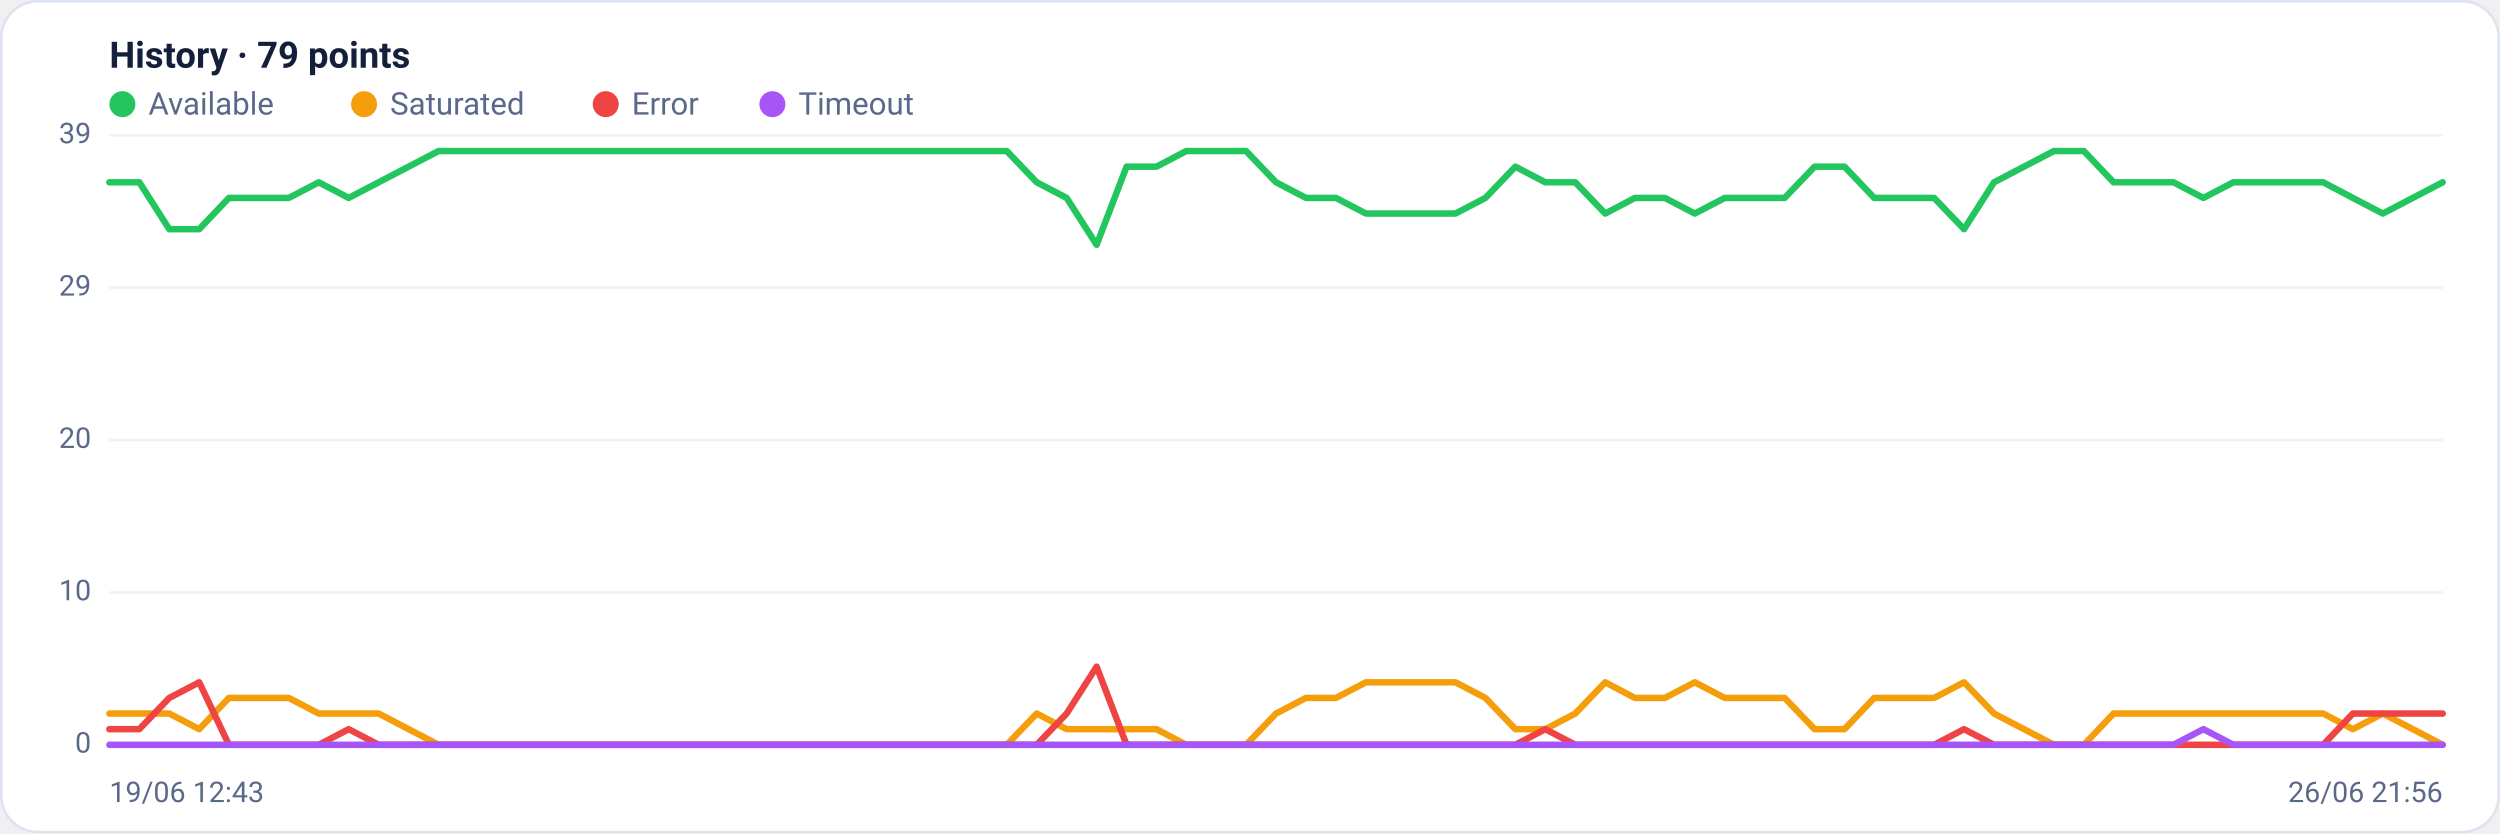
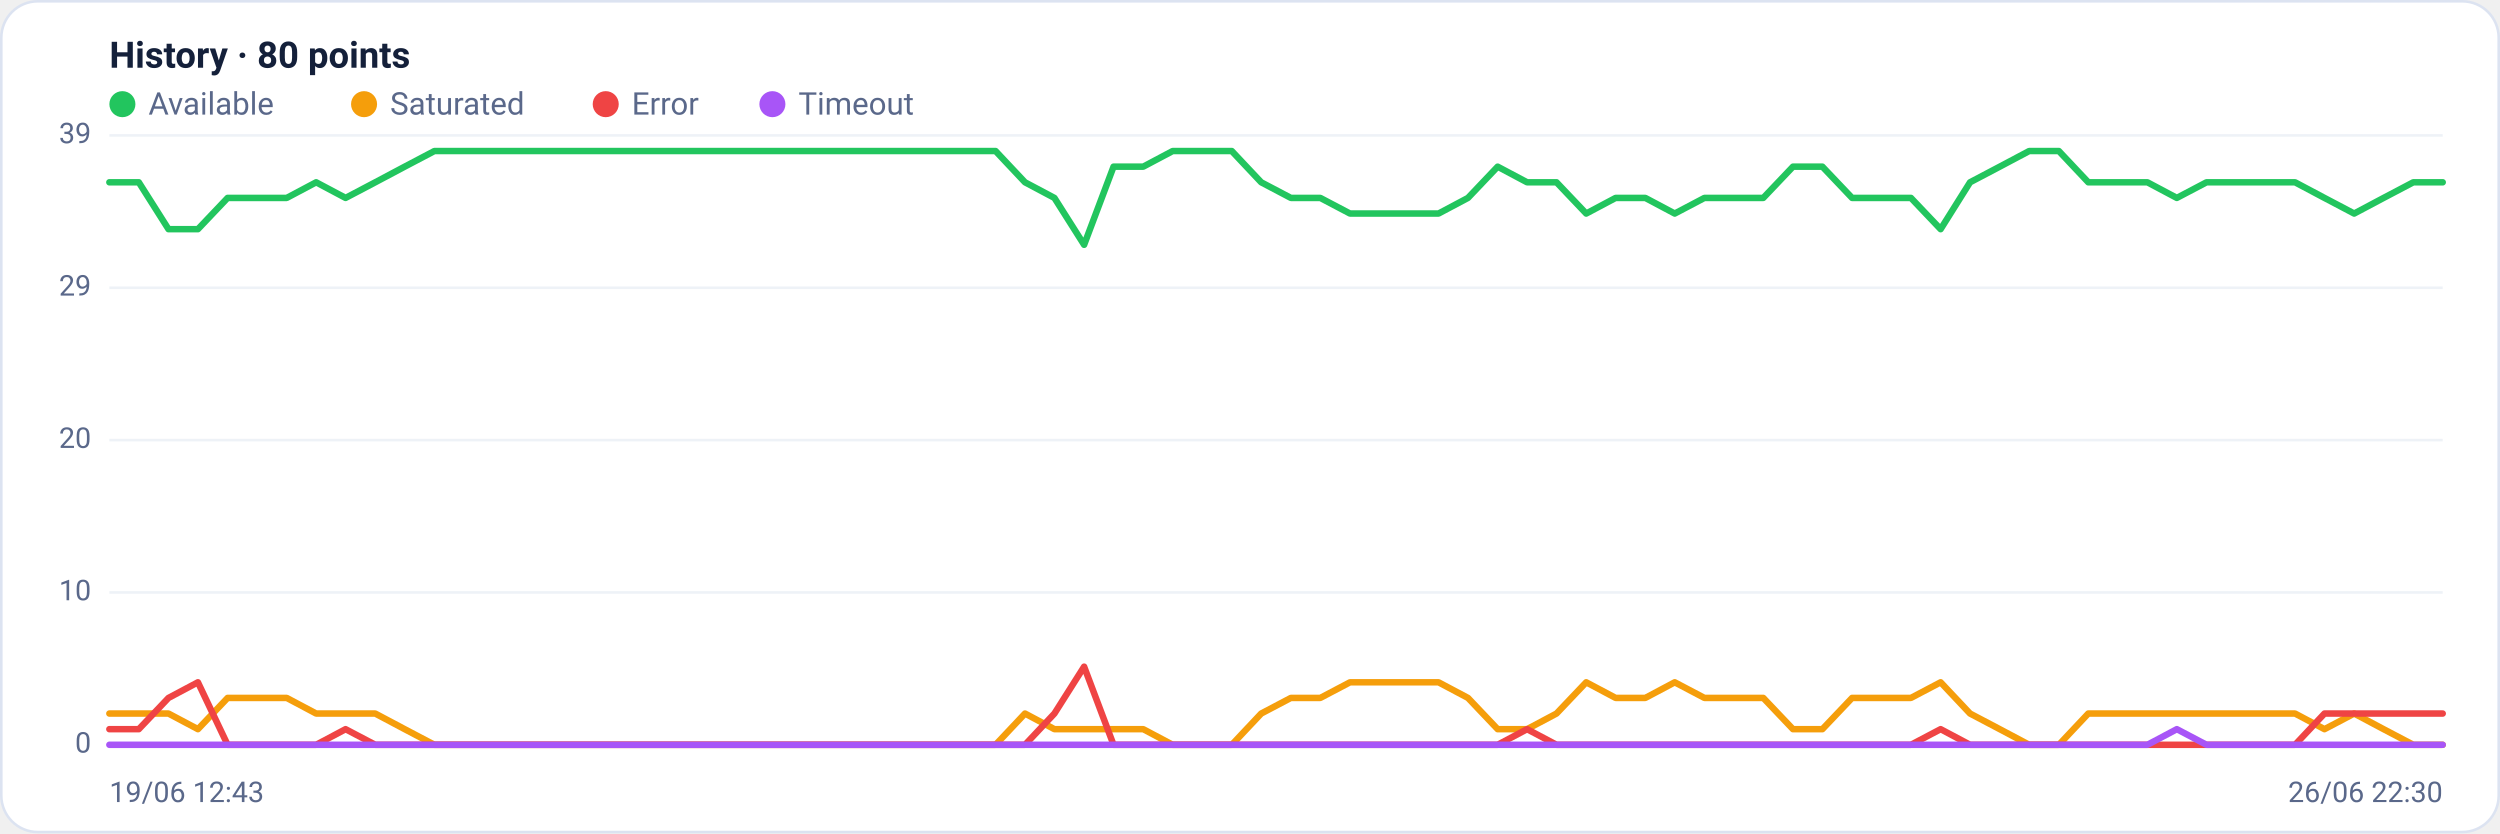
<svg xmlns="http://www.w3.org/2000/svg" viewBox="0 0 960 320" width="960" height="320" font-family="Segoe UI, system-ui, -apple-system, Roboto, Helvetica, Arial, sans-serif" role="img" aria-label="Availability history per region">
  <rect x="0.5" y="0.5" width="959" height="319" rx="14" fill="#ffffff" stroke="#dce3f1" />
-   <text x="42" y="26" font-size="14" font-weight="600" fill="#14203a">History · 79 points</text>
+   <text x="42" y="26" font-size="14" font-weight="600" fill="#14203a">History · 80 points</text>
  <circle cx="47" cy="40" r="5" fill="#22c55e" />
  <text x="57" y="44" font-size="12" fill="#5a688a">Available</text>
  <circle cx="139.8" cy="40" r="5" fill="#f59e0b" />
  <text x="149.8" y="44" font-size="12" fill="#5a688a">Saturated</text>
  <circle cx="232.6" cy="40" r="5" fill="#ef4444" />
  <text x="242.6" y="44" font-size="12" fill="#5a688a">Error</text>
  <circle cx="296.6" cy="40" r="5" fill="#a855f7" />
  <text x="306.6" y="44" font-size="12" fill="#5a688a">Timeout</text>
  <line x1="42" y1="286.0" x2="938" y2="286.0" stroke="#eef2f7" stroke-width="1" />
  <text x="35" y="289.0" text-anchor="end" font-size="11" fill="#5a688a">0</text>
  <line x1="42" y1="227.5" x2="938" y2="227.5" stroke="#eef2f7" stroke-width="1" />
  <text x="35" y="230.5" text-anchor="end" font-size="11" fill="#5a688a">10</text>
  <line x1="42" y1="169.0" x2="938" y2="169.0" stroke="#eef2f7" stroke-width="1" />
  <text x="35" y="172.0" text-anchor="end" font-size="11" fill="#5a688a">20</text>
  <line x1="42" y1="110.5" x2="938" y2="110.5" stroke="#eef2f7" stroke-width="1" />
  <text x="35" y="113.5" text-anchor="end" font-size="11" fill="#5a688a">29</text>
  <line x1="42" y1="52.0" x2="938" y2="52.0" stroke="#eef2f7" stroke-width="1" />
  <text x="35" y="55.0" text-anchor="end" font-size="11" fill="#5a688a">39</text>
-   <polyline fill="none" stroke="#22c55e" stroke-width="2.5" stroke-linejoin="round" stroke-linecap="round" points="42.0,70.0 53.5,70.0 65.0,88.0 76.5,88.0 87.9,76.0 99.4,76.0 110.9,76.0 122.4,70.0 133.9,76.0 145.4,70.0 156.9,64.0 168.4,58.0 179.8,58.0 191.3,58.0 202.8,58.0 214.3,58.0 225.8,58.0 237.3,58.0 248.8,58.0 260.3,58.0 271.7,58.0 283.2,58.0 294.7,58.0 306.2,58.0 317.7,58.0 329.2,58.0 340.7,58.0 352.2,58.0 363.6,58.0 375.1,58.0 386.6,58.0 398.1,70.0 409.6,76.0 421.1,94.0 432.6,64.0 444.1,64.0 455.5,58.0 467.0,58.0 478.5,58.0 490.0,70.0 501.5,76.0 513.0,76.0 524.5,82.0 535.9,82.0 547.4,82.0 558.9,82.0 570.4,76.0 581.9,64.0 593.4,70.0 604.9,70.0 616.4,82.0 627.8,76.0 639.3,76.0 650.8,82.0 662.3,76.0 673.8,76.0 685.3,76.0 696.8,64.0 708.3,64.0 719.7,76.0 731.2,76.0 742.7,76.0 754.2,88.0 765.7,70.0 777.2,64.0 788.7,58.0 800.2,58.0 811.6,70.0 823.1,70.0 834.6,70.0 846.1,76.0 857.6,70.0 869.1,70.0 880.6,70.0 892.1,70.0 903.5,76.0 915.0,82.0 926.5,76.0 938.0,70.0" />
-   <polyline fill="none" stroke="#f59e0b" stroke-width="2.5" stroke-linejoin="round" stroke-linecap="round" points="42.0,274.0 53.5,274.0 65.0,274.0 76.5,280.0 87.9,268.0 99.4,268.0 110.9,268.0 122.4,274.0 133.9,274.0 145.4,274.0 156.9,280.0 168.4,286.0 179.8,286.0 191.3,286.0 202.8,286.0 214.3,286.0 225.8,286.0 237.3,286.0 248.8,286.0 260.3,286.0 271.7,286.0 283.2,286.0 294.7,286.0 306.2,286.0 317.7,286.0 329.2,286.0 340.7,286.0 352.2,286.0 363.6,286.0 375.1,286.0 386.6,286.0 398.1,274.0 409.6,280.0 421.1,280.0 432.6,280.0 444.1,280.0 455.5,286.0 467.0,286.0 478.5,286.0 490.0,274.0 501.5,268.0 513.0,268.0 524.5,262.0 535.9,262.0 547.4,262.0 558.9,262.0 570.4,268.0 581.9,280.0 593.4,280.0 604.9,274.0 616.4,262.0 627.8,268.0 639.3,268.0 650.8,262.0 662.3,268.0 673.8,268.0 685.3,268.0 696.8,280.0 708.3,280.0 719.7,268.0 731.2,268.0 742.7,268.0 754.2,262.0 765.7,274.0 777.2,280.0 788.7,286.0 800.2,286.0 811.6,274.0 823.1,274.0 834.6,274.0 846.1,274.0 857.6,274.0 869.1,274.0 880.6,274.0 892.1,274.0 903.5,280.0 915.0,274.0 926.5,280.0 938.0,286.0" />
-   <polyline fill="none" stroke="#ef4444" stroke-width="2.5" stroke-linejoin="round" stroke-linecap="round" points="42.0,280.0 53.5,280.0 65.0,268.0 76.5,262.0 87.9,286.0 99.4,286.0 110.9,286.0 122.4,286.0 133.9,280.0 145.4,286.0 156.9,286.0 168.4,286.0 179.8,286.0 191.3,286.0 202.8,286.0 214.3,286.0 225.8,286.0 237.3,286.0 248.8,286.0 260.3,286.0 271.7,286.0 283.2,286.0 294.7,286.0 306.2,286.0 317.7,286.0 329.2,286.0 340.7,286.0 352.2,286.0 363.6,286.0 375.1,286.0 386.6,286.0 398.1,286.0 409.6,274.0 421.1,256.0 432.6,286.0 444.1,286.0 455.5,286.0 467.0,286.0 478.5,286.0 490.0,286.0 501.5,286.0 513.0,286.0 524.5,286.0 535.9,286.0 547.4,286.0 558.9,286.0 570.4,286.0 581.9,286.0 593.4,280.0 604.9,286.0 616.4,286.0 627.8,286.0 639.3,286.0 650.8,286.0 662.3,286.0 673.8,286.0 685.3,286.0 696.8,286.0 708.3,286.0 719.7,286.0 731.2,286.0 742.7,286.0 754.2,280.0 765.7,286.0 777.2,286.0 788.7,286.0 800.2,286.0 811.6,286.0 823.1,286.0 834.6,286.0 846.1,286.0 857.6,286.0 869.1,286.0 880.6,286.0 892.1,286.0 903.5,274.0 915.0,274.0 926.5,274.0 938.0,274.0" />
-   <polyline fill="none" stroke="#a855f7" stroke-width="2.5" stroke-linejoin="round" stroke-linecap="round" points="42.0,286.0 53.5,286.0 65.0,286.0 76.5,286.0 87.9,286.0 99.4,286.0 110.9,286.0 122.4,286.0 133.9,286.0 145.4,286.0 156.9,286.0 168.4,286.0 179.8,286.0 191.3,286.0 202.8,286.0 214.3,286.0 225.8,286.0 237.3,286.0 248.8,286.0 260.3,286.0 271.7,286.0 283.2,286.0 294.7,286.0 306.2,286.0 317.7,286.0 329.2,286.0 340.7,286.0 352.2,286.0 363.6,286.0 375.1,286.0 386.6,286.0 398.1,286.0 409.6,286.0 421.1,286.0 432.6,286.0 444.1,286.0 455.5,286.0 467.0,286.0 478.5,286.0 490.0,286.0 501.5,286.0 513.0,286.0 524.5,286.0 535.9,286.0 547.4,286.0 558.9,286.0 570.4,286.0 581.9,286.0 593.4,286.0 604.9,286.0 616.4,286.0 627.8,286.0 639.3,286.0 650.8,286.0 662.3,286.0 673.8,286.0 685.3,286.0 696.8,286.0 708.3,286.0 719.7,286.0 731.2,286.0 742.7,286.0 754.2,286.0 765.7,286.0 777.2,286.0 788.7,286.0 800.2,286.0 811.6,286.0 823.1,286.0 834.6,286.0 846.1,280.0 857.6,286.0 869.1,286.0 880.6,286.0 892.1,286.0 903.5,286.0 915.0,286.0 926.5,286.0 938.0,286.0" />
+   <polyline fill="none" stroke="#22c55e" stroke-width="2.5" stroke-linejoin="round" stroke-linecap="round" points="42.0,70.0 53.3,70.0 64.7,88.0 76.0,88.0 87.4,76.0 98.7,76.0 110.1,76.0 121.4,70.0 132.7,76.0 144.1,70.0 155.4,64.0 166.8,58.0 178.1,58.0 189.4,58.0 200.8,58.0 212.1,58.0 223.5,58.0 234.8,58.0 246.2,58.0 257.5,58.0 268.8,58.0 280.2,58.0 291.5,58.0 302.9,58.0 314.2,58.0 325.5,58.0 336.9,58.0 348.2,58.0 359.6,58.0 370.9,58.0 382.3,58.0 393.6,70.0 404.9,76.0 416.3,94.0 427.6,64.0 439.0,64.0 450.3,58.0 461.6,58.0 473.0,58.0 484.3,70.0 495.7,76.0 507.0,76.0 518.4,82.0 529.7,82.0 541.0,82.0 552.4,82.0 563.7,76.0 575.1,64.0 586.4,70.0 597.7,70.0 609.1,82.0 620.4,76.0 631.8,76.0 643.1,82.0 654.5,76.0 665.8,76.0 677.1,76.0 688.5,64.0 699.8,64.0 711.2,76.0 722.5,76.0 733.8,76.0 745.2,88.0 756.5,70.0 767.9,64.0 779.2,58.0 790.6,58.0 801.9,70.0 813.2,70.0 824.6,70.0 835.9,76.0 847.3,70.0 858.6,70.0 869.9,70.0 881.3,70.0 892.6,76.0 904.0,82.0 915.3,76.0 926.7,70.0 938.0,70.0" />
+   <polyline fill="none" stroke="#f59e0b" stroke-width="2.5" stroke-linejoin="round" stroke-linecap="round" points="42.0,274.0 53.3,274.0 64.7,274.0 76.0,280.0 87.4,268.0 98.7,268.0 110.1,268.0 121.4,274.0 132.7,274.0 144.1,274.0 155.4,280.0 166.8,286.0 178.1,286.0 189.4,286.0 200.8,286.0 212.1,286.0 223.5,286.0 234.8,286.0 246.2,286.0 257.5,286.0 268.8,286.0 280.2,286.0 291.5,286.0 302.9,286.0 314.2,286.0 325.5,286.0 336.9,286.0 348.2,286.0 359.6,286.0 370.9,286.0 382.3,286.0 393.6,274.0 404.9,280.0 416.3,280.0 427.6,280.0 439.0,280.0 450.3,286.0 461.6,286.0 473.0,286.0 484.3,274.0 495.7,268.0 507.0,268.0 518.4,262.0 529.7,262.0 541.0,262.0 552.4,262.0 563.7,268.0 575.1,280.0 586.4,280.0 597.7,274.0 609.1,262.0 620.4,268.0 631.8,268.0 643.1,262.0 654.5,268.0 665.8,268.0 677.1,268.0 688.5,280.0 699.8,280.0 711.2,268.0 722.5,268.0 733.8,268.0 745.2,262.0 756.5,274.0 767.9,280.0 779.2,286.0 790.6,286.0 801.9,274.0 813.2,274.0 824.6,274.0 835.9,274.0 847.3,274.0 858.6,274.0 869.9,274.0 881.3,274.0 892.6,280.0 904.0,274.0 915.3,280.0 926.7,286.0 938.0,286.0" />
+   <polyline fill="none" stroke="#ef4444" stroke-width="2.5" stroke-linejoin="round" stroke-linecap="round" points="42.0,280.0 53.3,280.0 64.7,268.0 76.0,262.0 87.4,286.0 98.7,286.0 110.1,286.0 121.4,286.0 132.7,280.0 144.1,286.0 155.4,286.0 166.8,286.0 178.1,286.0 189.4,286.0 200.8,286.0 212.1,286.0 223.5,286.0 234.8,286.0 246.2,286.0 257.5,286.0 268.8,286.0 280.2,286.0 291.5,286.0 302.9,286.0 314.2,286.0 325.5,286.0 336.9,286.0 348.2,286.0 359.6,286.0 370.9,286.0 382.3,286.0 393.6,286.0 404.9,274.0 416.3,256.0 427.6,286.0 439.0,286.0 450.3,286.0 461.6,286.0 473.0,286.0 484.3,286.0 495.7,286.0 507.0,286.0 518.4,286.0 529.7,286.0 541.0,286.0 552.4,286.0 563.7,286.0 575.1,286.0 586.4,280.0 597.7,286.0 609.1,286.0 620.4,286.0 631.8,286.0 643.1,286.0 654.5,286.0 665.8,286.0 677.1,286.0 688.5,286.0 699.8,286.0 711.2,286.0 722.5,286.0 733.8,286.0 745.2,280.0 756.5,286.0 767.9,286.0 779.2,286.0 790.6,286.0 801.9,286.0 813.2,286.0 824.6,286.0 835.9,286.0 847.3,286.0 858.6,286.0 869.9,286.0 881.3,286.0 892.6,274.0 904.0,274.0 915.3,274.0 926.7,274.0 938.0,274.0" />
+   <polyline fill="none" stroke="#a855f7" stroke-width="2.5" stroke-linejoin="round" stroke-linecap="round" points="42.0,286.0 53.3,286.0 64.7,286.0 76.0,286.0 87.4,286.0 98.7,286.0 110.1,286.0 121.4,286.0 132.7,286.0 144.1,286.0 155.4,286.0 166.8,286.0 178.1,286.0 189.4,286.0 200.8,286.0 212.1,286.0 223.5,286.0 234.8,286.0 246.2,286.0 257.5,286.0 268.8,286.0 280.2,286.0 291.5,286.0 302.9,286.0 314.2,286.0 325.5,286.0 336.9,286.0 348.2,286.0 359.6,286.0 370.9,286.0 382.3,286.0 393.6,286.0 404.9,286.0 416.3,286.0 427.6,286.0 439.0,286.0 450.3,286.0 461.6,286.0 473.0,286.0 484.3,286.0 495.7,286.0 507.0,286.0 518.4,286.0 529.7,286.0 541.0,286.0 552.4,286.0 563.7,286.0 575.1,286.0 586.4,286.0 597.7,286.0 609.1,286.0 620.4,286.0 631.8,286.0 643.1,286.0 654.5,286.0 665.8,286.0 677.1,286.0 688.5,286.0 699.8,286.0 711.2,286.0 722.5,286.0 733.8,286.0 745.2,286.0 756.5,286.0 767.9,286.0 779.2,286.0 790.6,286.0 801.9,286.0 813.2,286.0 824.6,286.0 835.9,280.0 847.3,286.0 858.6,286.0 869.9,286.0 881.3,286.0 892.6,286.0 904.0,286.0 915.3,286.0 926.7,286.0 938.0,286.0" />
  <text x="42" y="308" font-size="11" fill="#5a688a">19/06 12:43</text>
-   <text x="938" y="308" text-anchor="end" font-size="11" fill="#5a688a">26/06 21:56</text>
+   <text x="938" y="308" text-anchor="end" font-size="11" fill="#5a688a">26/06 22:30</text>
</svg>
